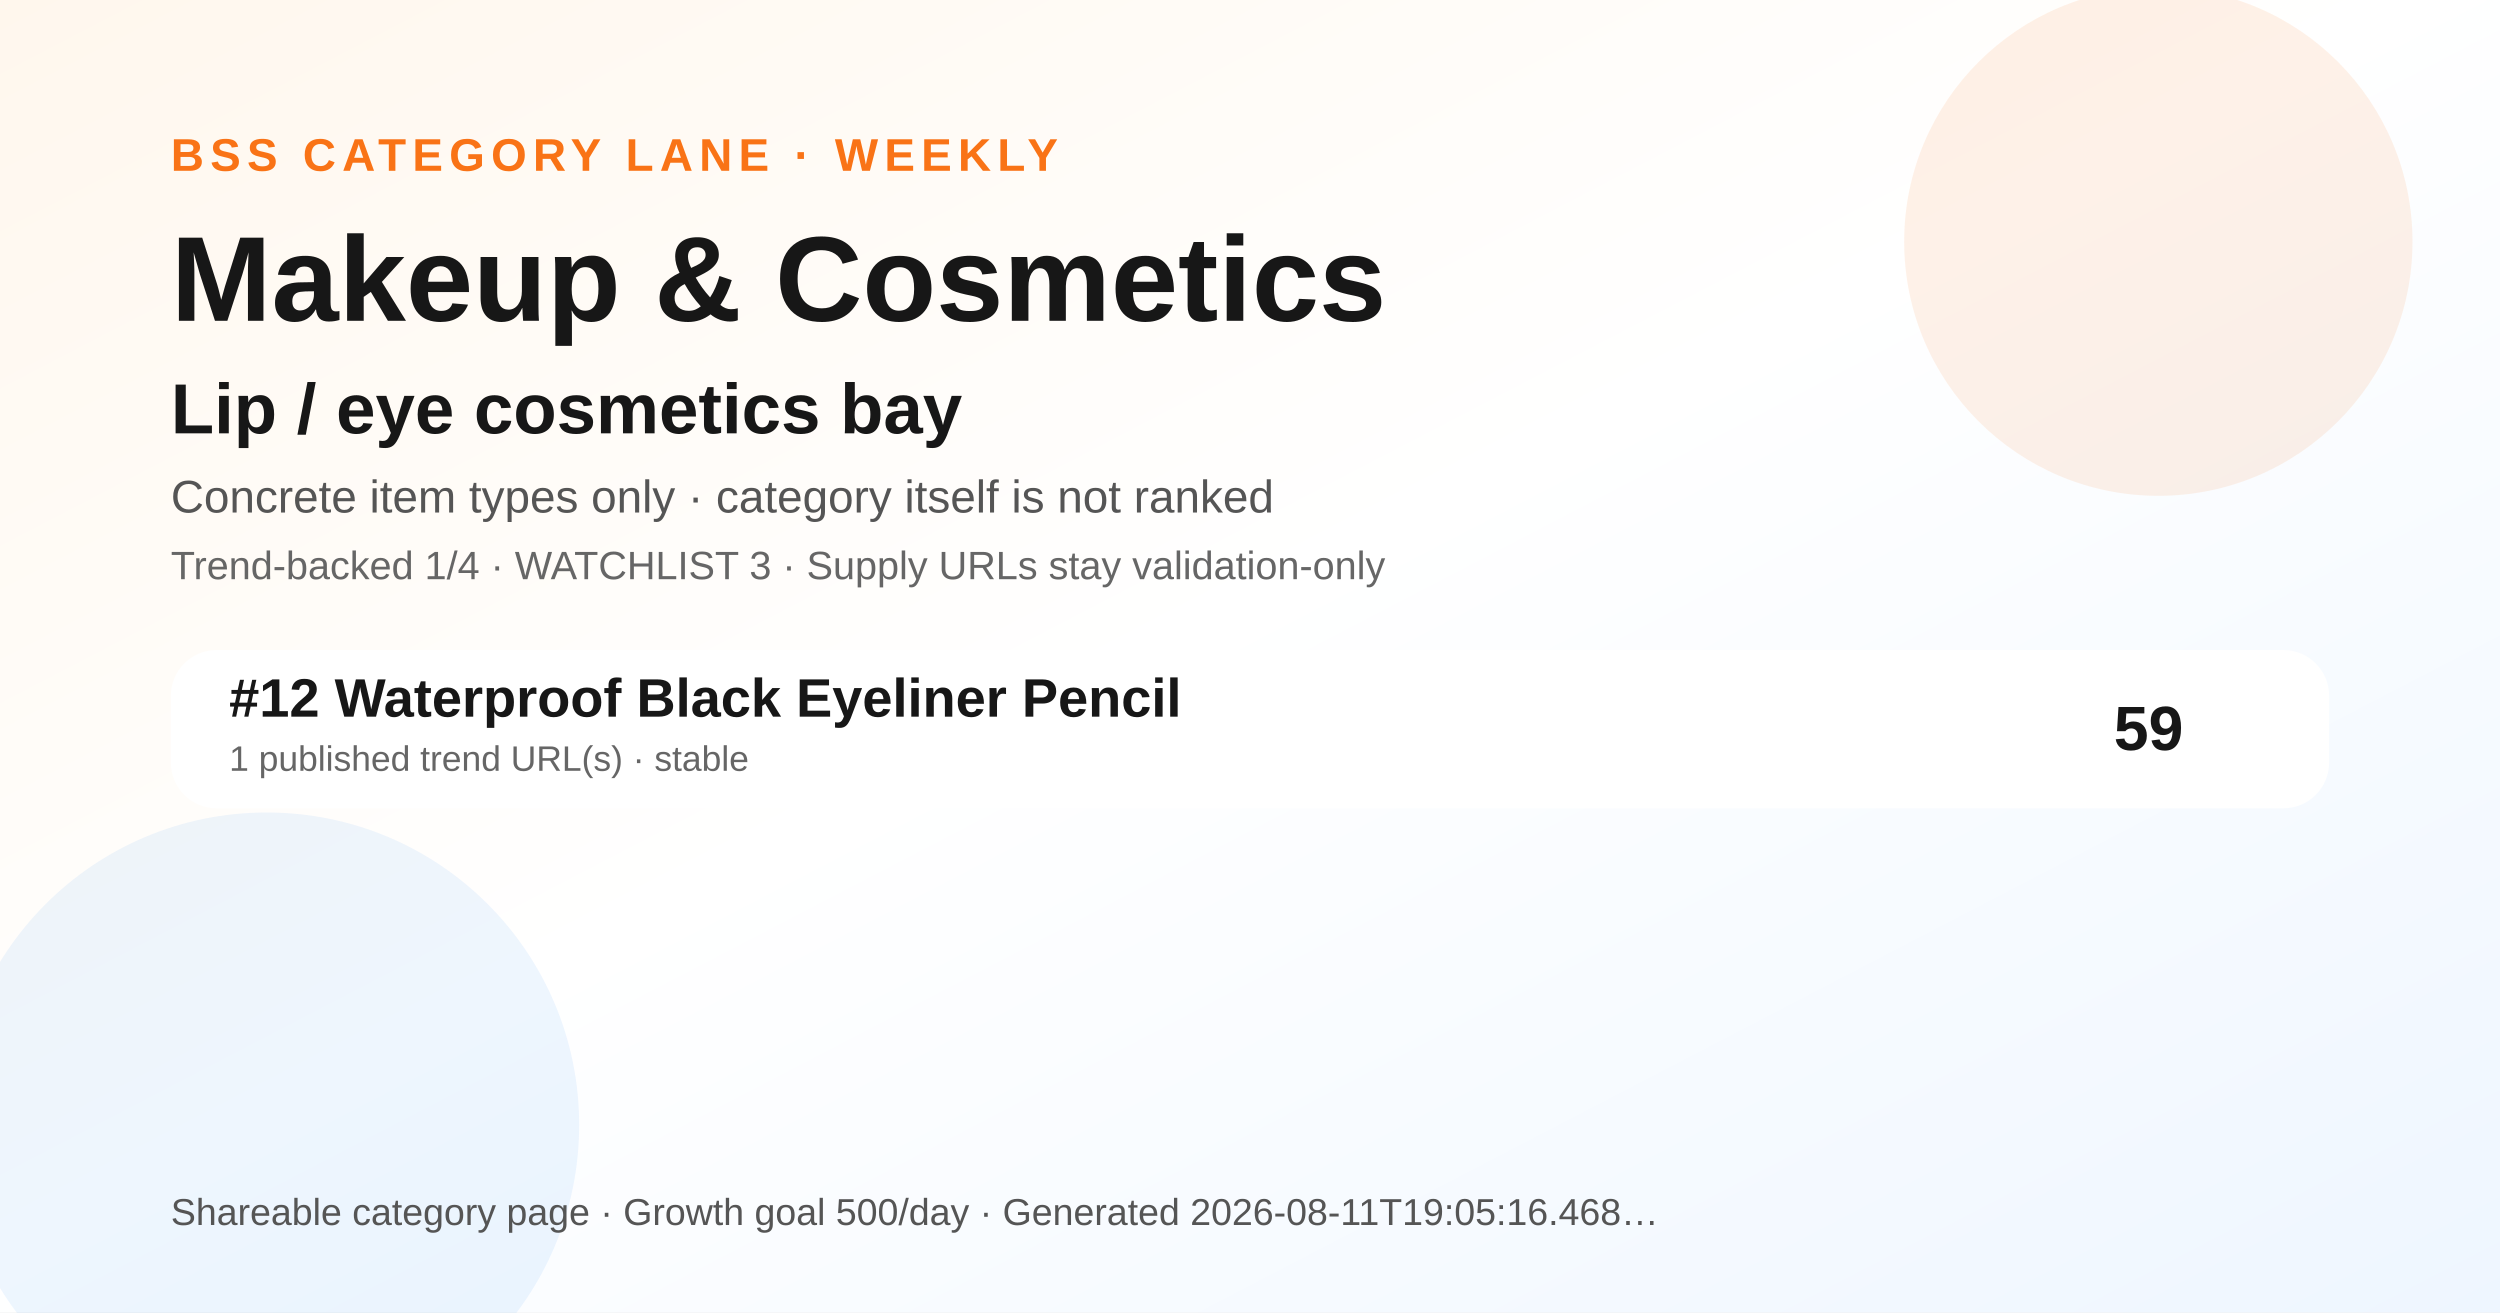
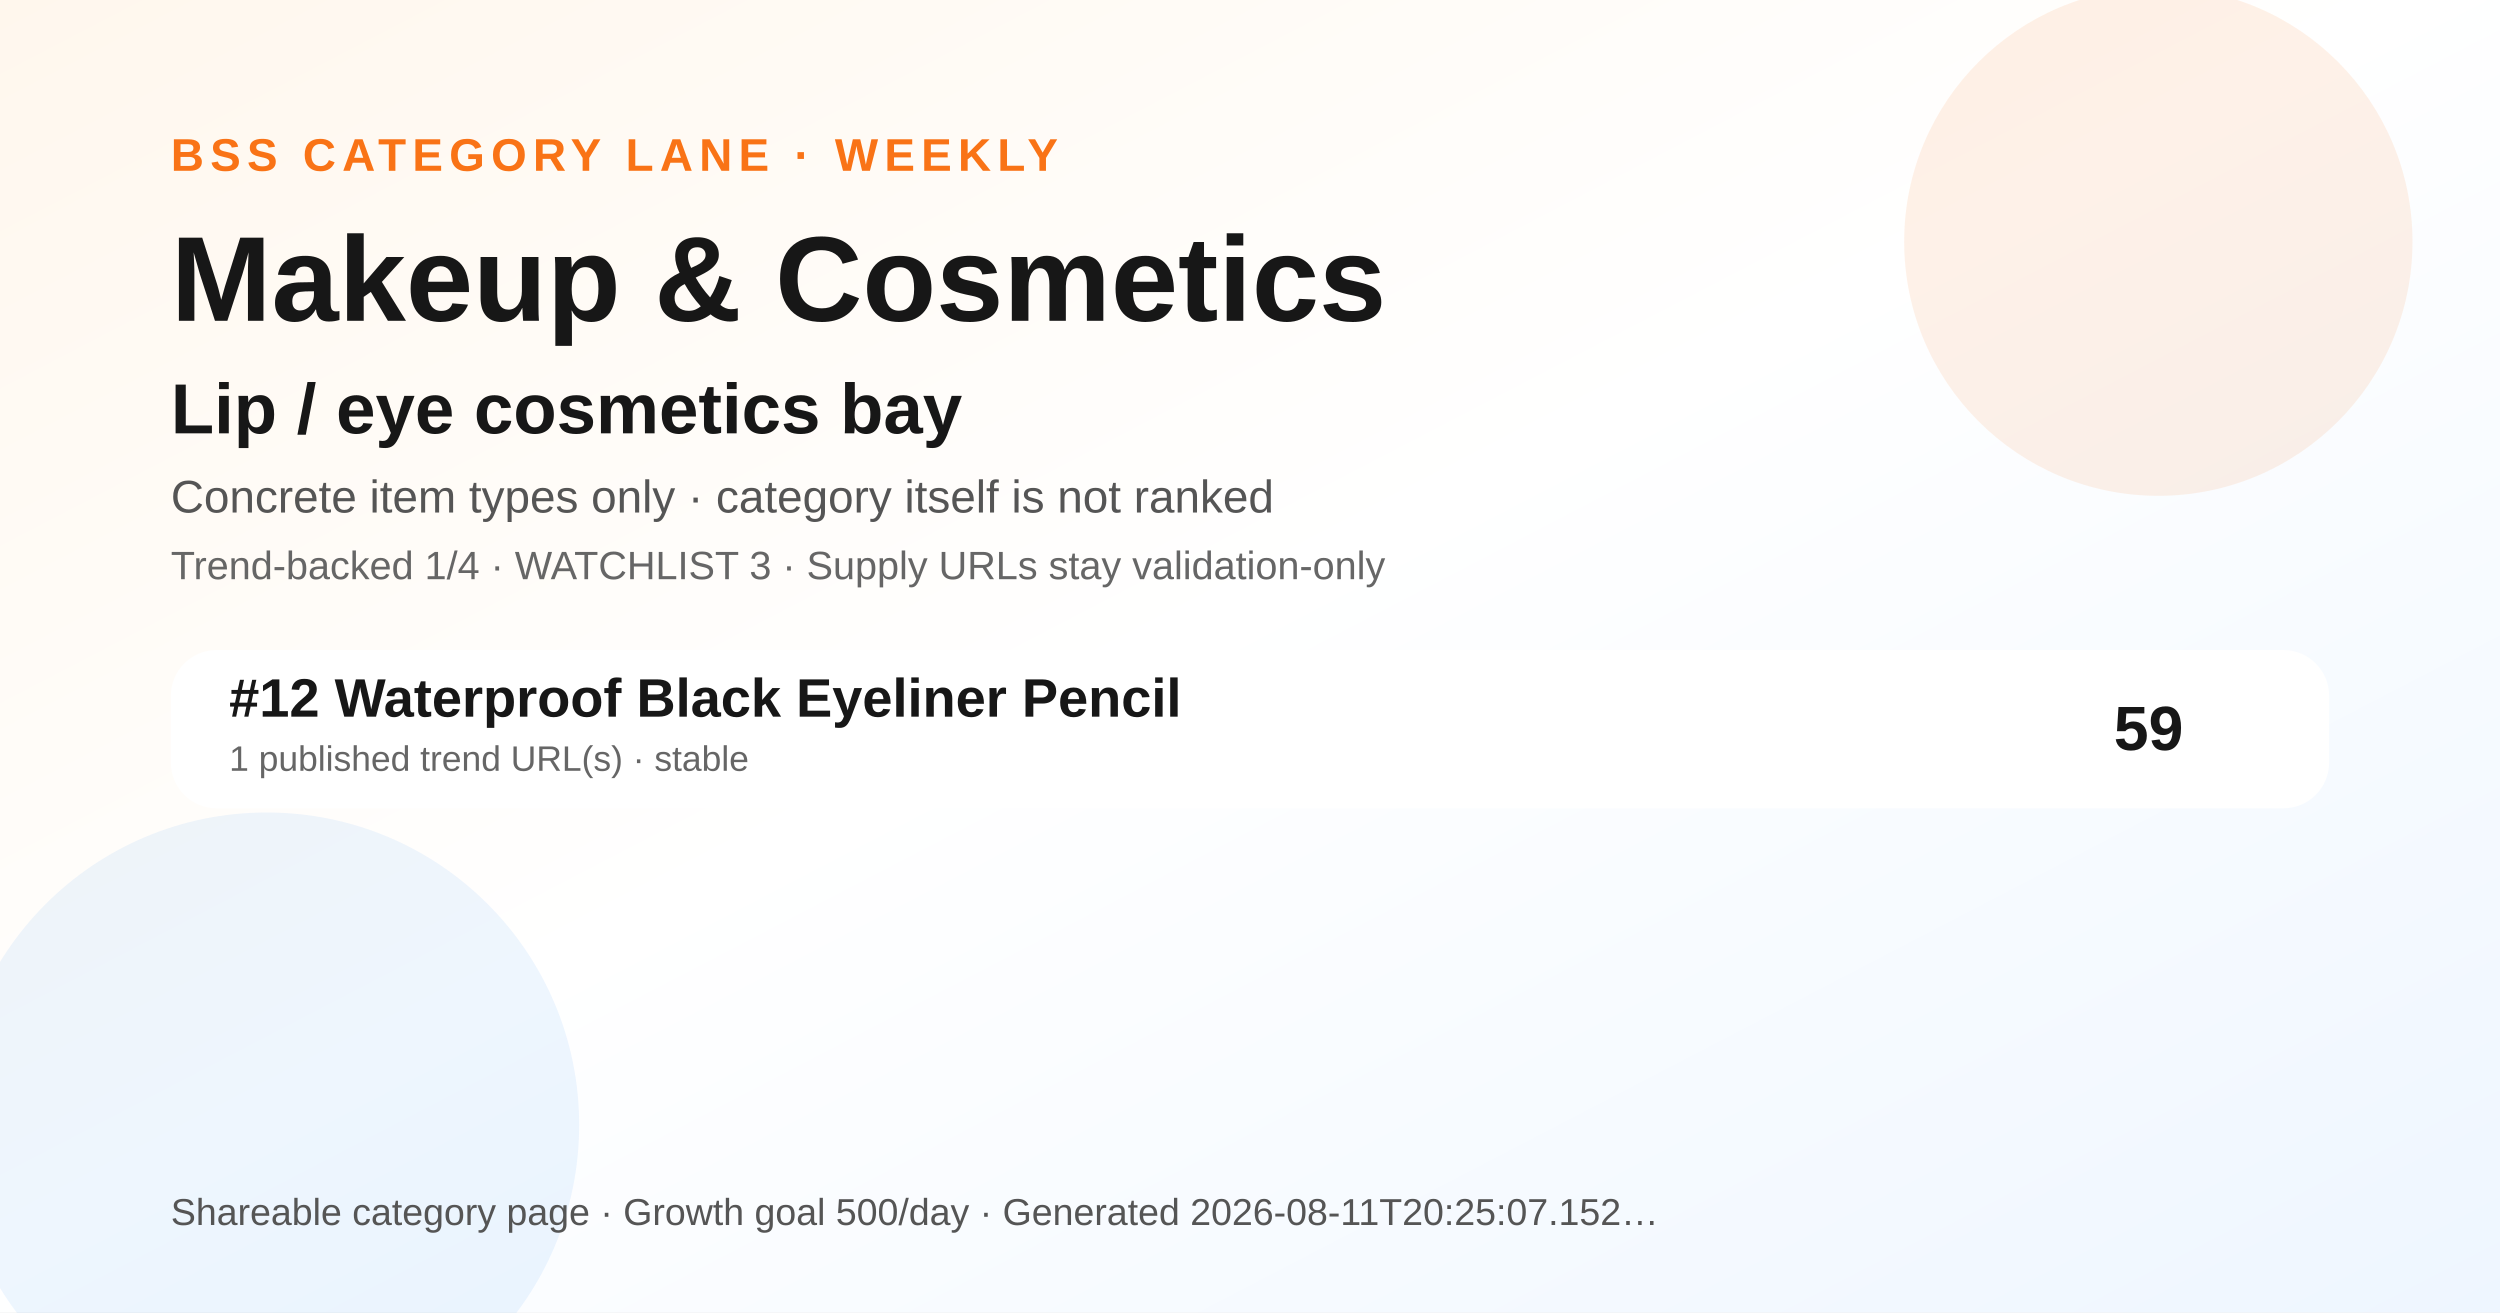
<svg xmlns="http://www.w3.org/2000/svg" width="1200" height="630" viewBox="0 0 1200 630" role="img" aria-label="Makeup &amp; Cosmetics BSS category ranking social preview">
  <defs>
    <linearGradient id="bg" x1="0" y1="0" x2="1" y2="1">
      <stop offset="0" stop-color="#fff7ed" />
      <stop offset="0.48" stop-color="#ffffff" />
      <stop offset="1" stop-color="#eef6ff" />
    </linearGradient>
  </defs>
  <rect width="1200" height="630" fill="url(#bg)" />
  <circle cx="1036" cy="116" r="122" fill="#f97316" opacity="0.10" />
  <circle cx="128" cy="540" r="150" fill="#0072f5" opacity="0.07" />
  <text x="82" y="82" font-family="Arial, Helvetica, sans-serif" font-size="22" font-weight="700" fill="#f97316" letter-spacing="3">BSS CATEGORY LANE · WEEKLY</text>
  <text x="82" y="154" font-family="Arial, Helvetica, sans-serif" font-size="58" font-weight="800" fill="#171717">Makeup &amp; Cosmetics</text>
  <text x="82" y="208" font-family="Arial, Helvetica, sans-serif" font-size="34" font-weight="800" fill="#171717">Lip / eye cosmetics bay</text>
  <text x="82" y="246" font-family="Arial, Helvetica, sans-serif" font-size="22" fill="#555555">Concrete item types only · category itself is not ranked</text>
  <text x="82" y="278" font-family="Arial, Helvetica, sans-serif" font-size="19" fill="#666666">Trend-backed 1/4 · WATCHLIST 3 · Supply URLs stay validation-only</text>
  <g transform="translate(82 312)">
    <rect width="1036" height="76" rx="22" fill="#ffffff" opacity="0.96" />
    <text x="28" y="32" font-family="Arial, Helvetica, sans-serif" font-size="26" font-weight="700" fill="#171717">#12 Waterproof Black Eyeliner Pencil</text>
    <text x="28" y="58" font-family="Arial, Helvetica, sans-serif" font-size="17" fill="#666666">1 published trend URL(s) · stable</text>
    <text x="966" y="48" text-anchor="end" font-family="Arial, Helvetica, sans-serif" font-size="30" font-weight="700" fill="#171717">59</text>
  </g>
  <g transform="translate(82 588)">
-     <text font-family="Arial, Helvetica, sans-serif" font-size="18" fill="#555555">Shareable category page · Growth goal 500/day · Generated 2026-08-11T19:05:16.468…</text>
+     <text font-family="Arial, Helvetica, sans-serif" font-size="18" fill="#555555">Shareable category page · Growth goal 500/day · Generated 2026-08-11T20:25:07.152…</text>
  </g>
</svg>
